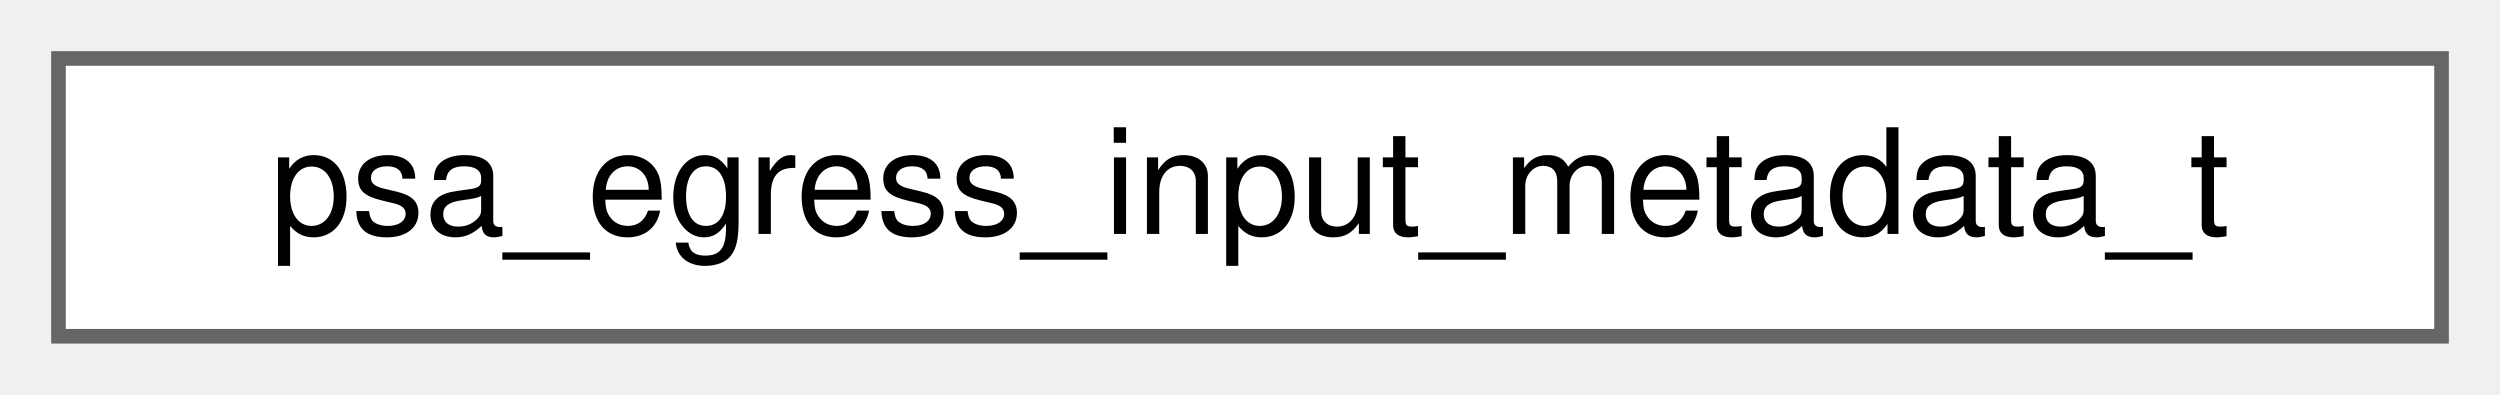
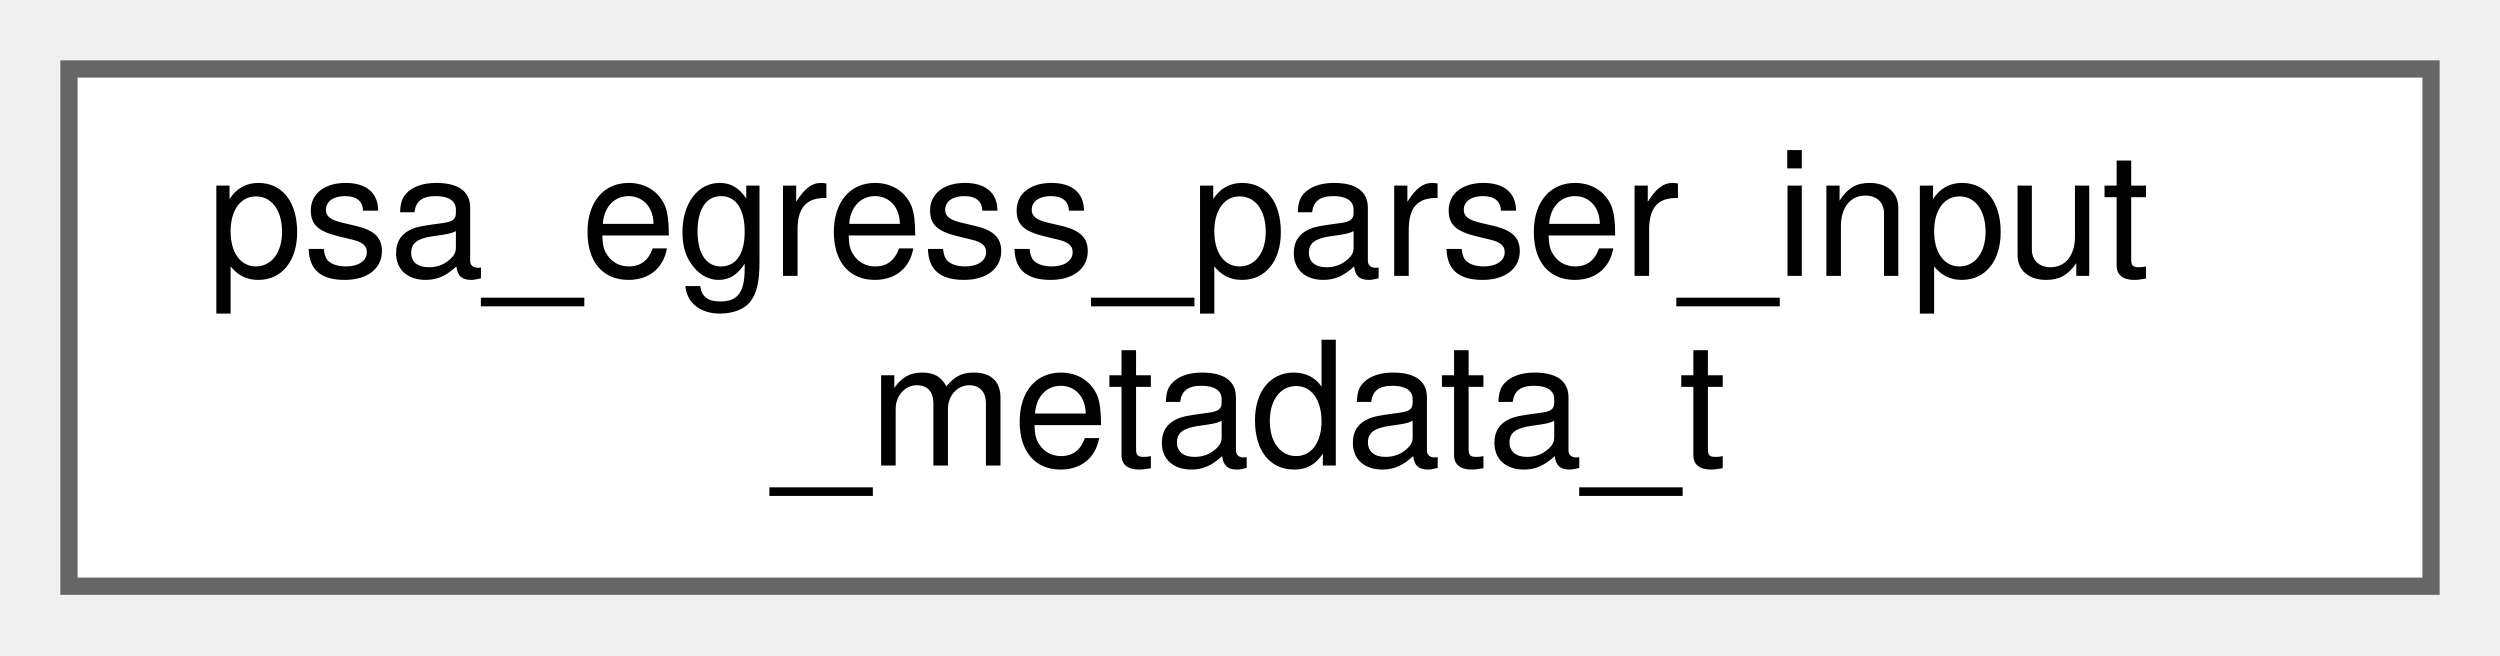
- <svg xmlns="http://www.w3.org/2000/svg" xmlns:xlink="http://www.w3.org/1999/xlink" width="171pt" height="27pt" viewBox="0.00 0.00 171.00 27.00">
-   <g id="graph0" class="graph" transform="scale(1 1) rotate(0) translate(4 23)">
+ <svg xmlns="http://www.w3.org/2000/svg" xmlns:xlink="http://www.w3.org/1999/xlink" width="145pt" height="38pt" viewBox="0.00 0.00 145.00 38.00">
+   <g id="graph0" class="graph" transform="scale(1 1) rotate(0) translate(4 34)">
    <g id="Node000000" class="node">
      <g id="a_Node000000">
-         <a xlink:href="structpsa__egress__input__metadata__t.html" target="_top" xlink:title=" ">
-           <polygon fill="white" stroke="#666666" points="163,-19 0,-19 0,0 163,0 163,-19" />
-           <text text-anchor="middle" x="81.5" y="-7" font-family="Helvetica,sans-Serif" font-size="10.00">psa_egress_input_metadata_t</text>
+         <a xlink:href="structpsa__egress__parser__input__metadata__t.html" target="_top" xlink:title=" ">
+           <polygon fill="white" stroke="#666666" points="137,-30 0,-30 0,0 137,0 137,-30" />
+           <text text-anchor="start" x="8" y="-18" font-family="Helvetica,sans-Serif" font-size="10.00">psa_egress_parser_input</text>
+           <text text-anchor="middle" x="68.5" y="-7" font-family="Helvetica,sans-Serif" font-size="10.00">_metadata_t</text>
        </a>
      </g>
    </g>
  </g>
</svg>
